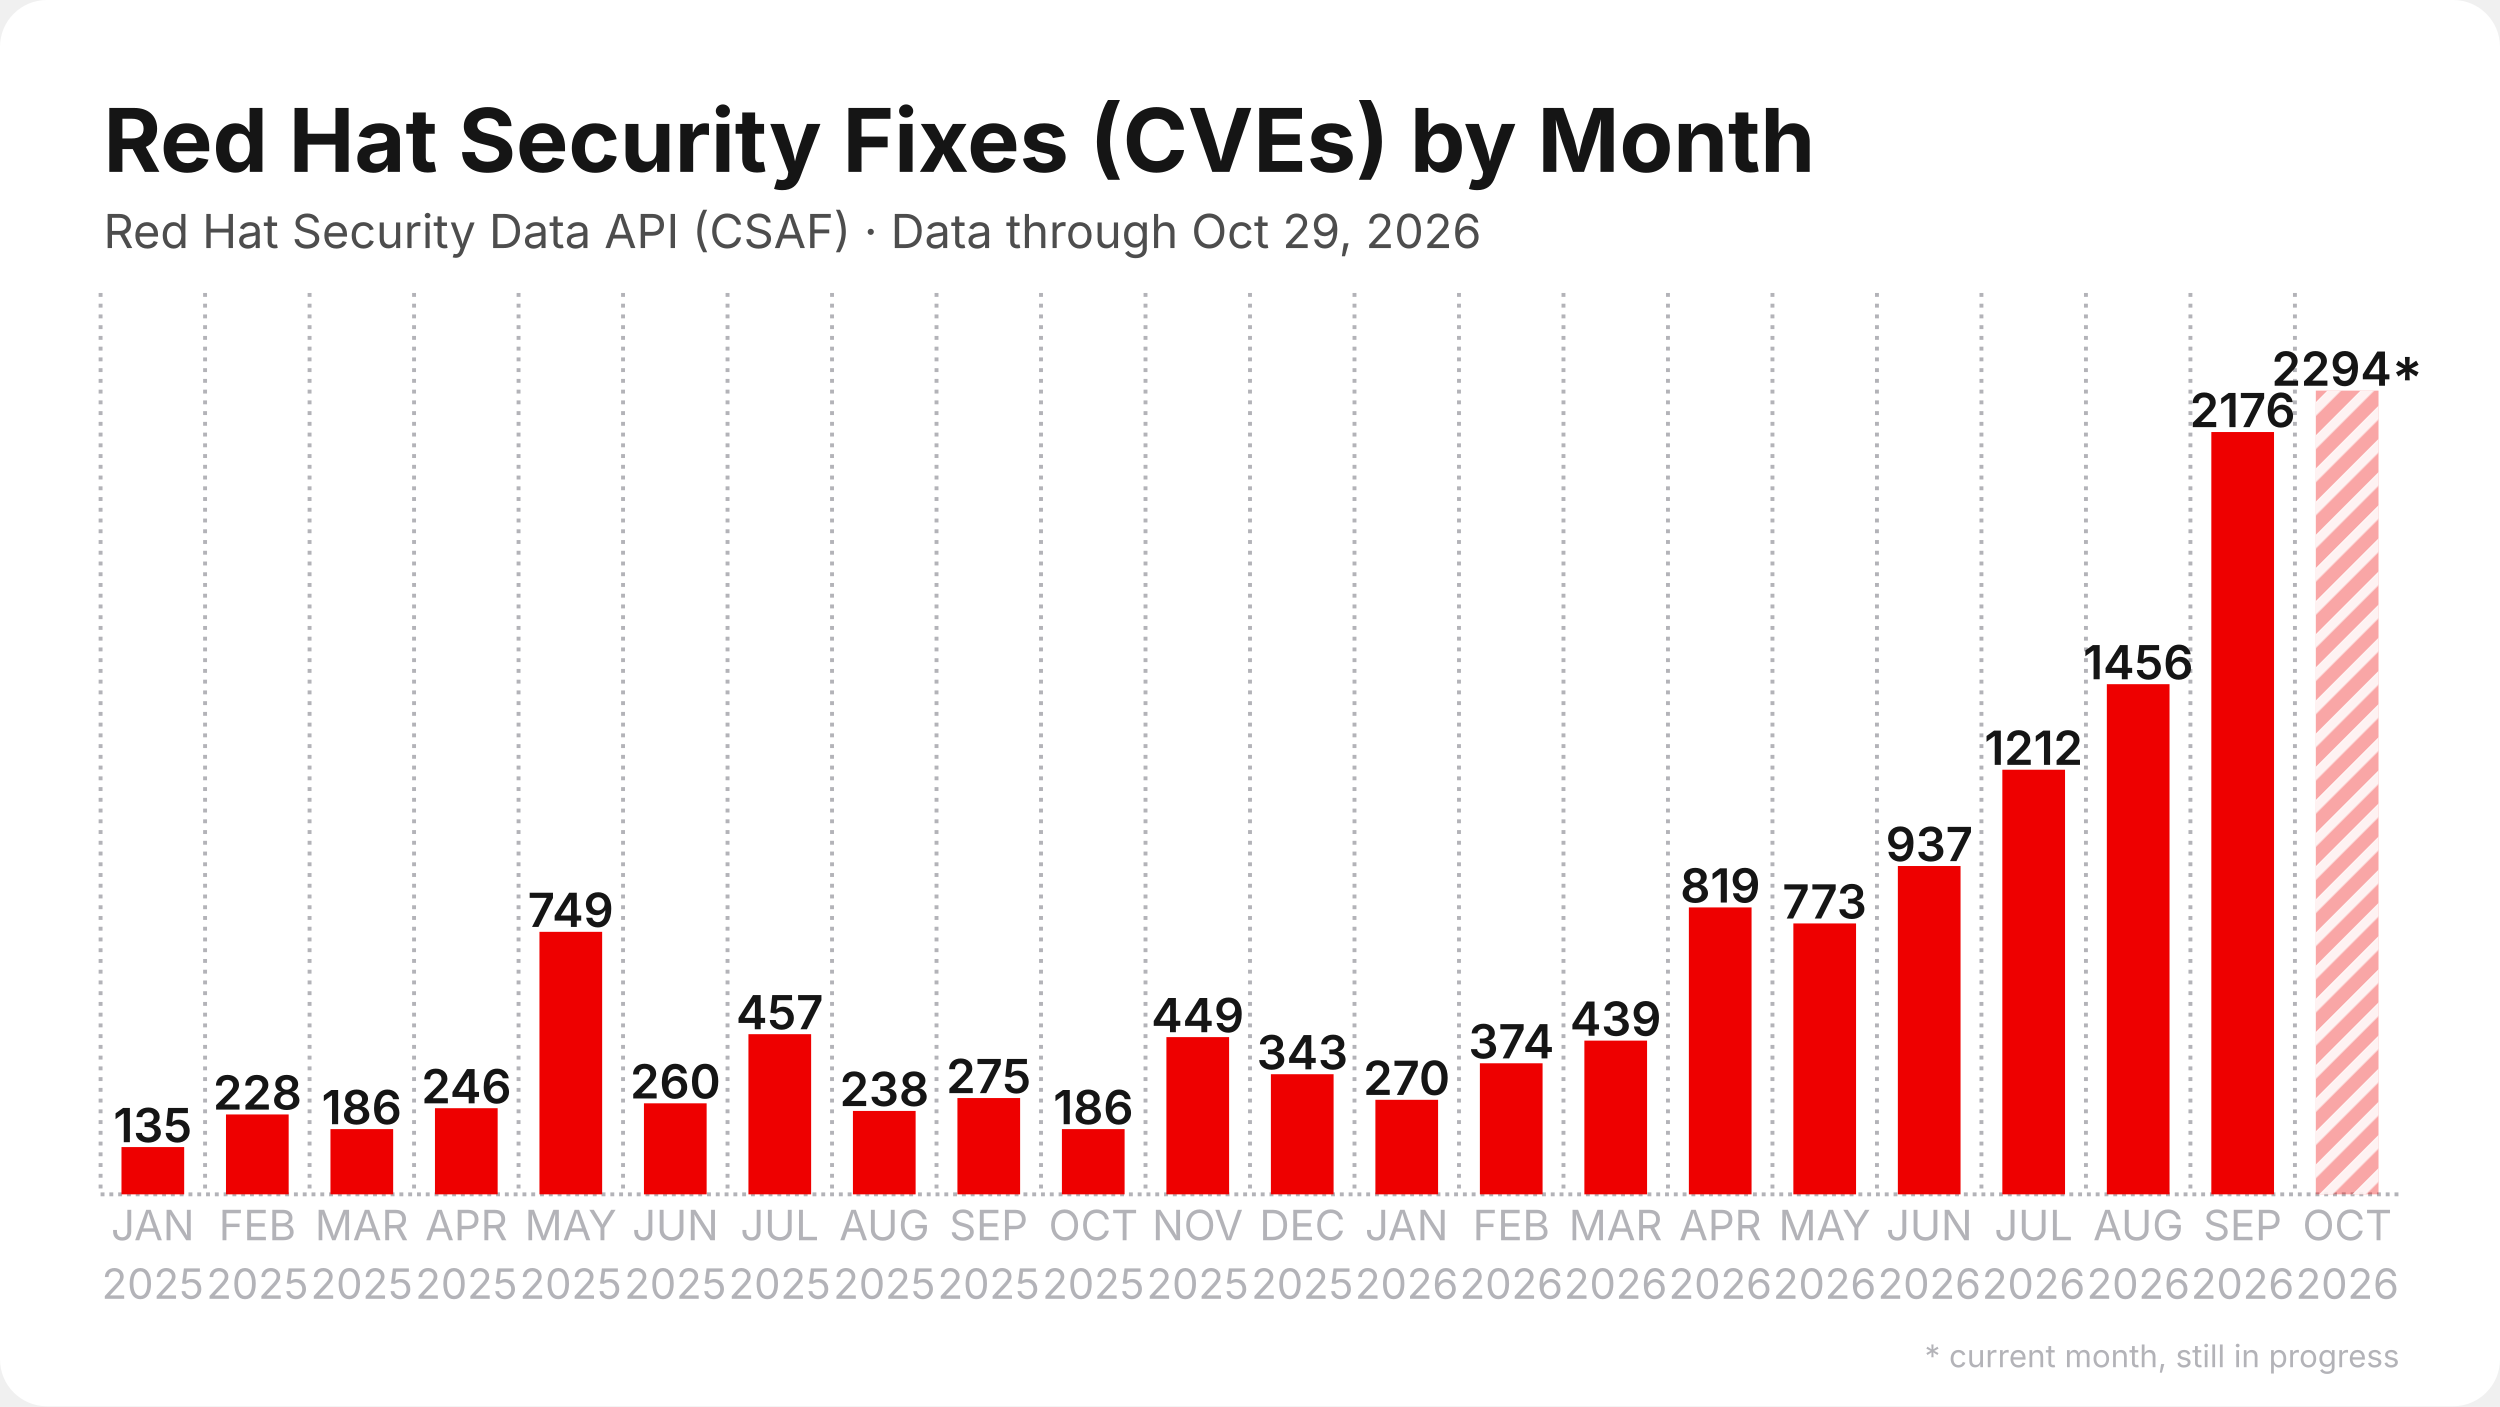
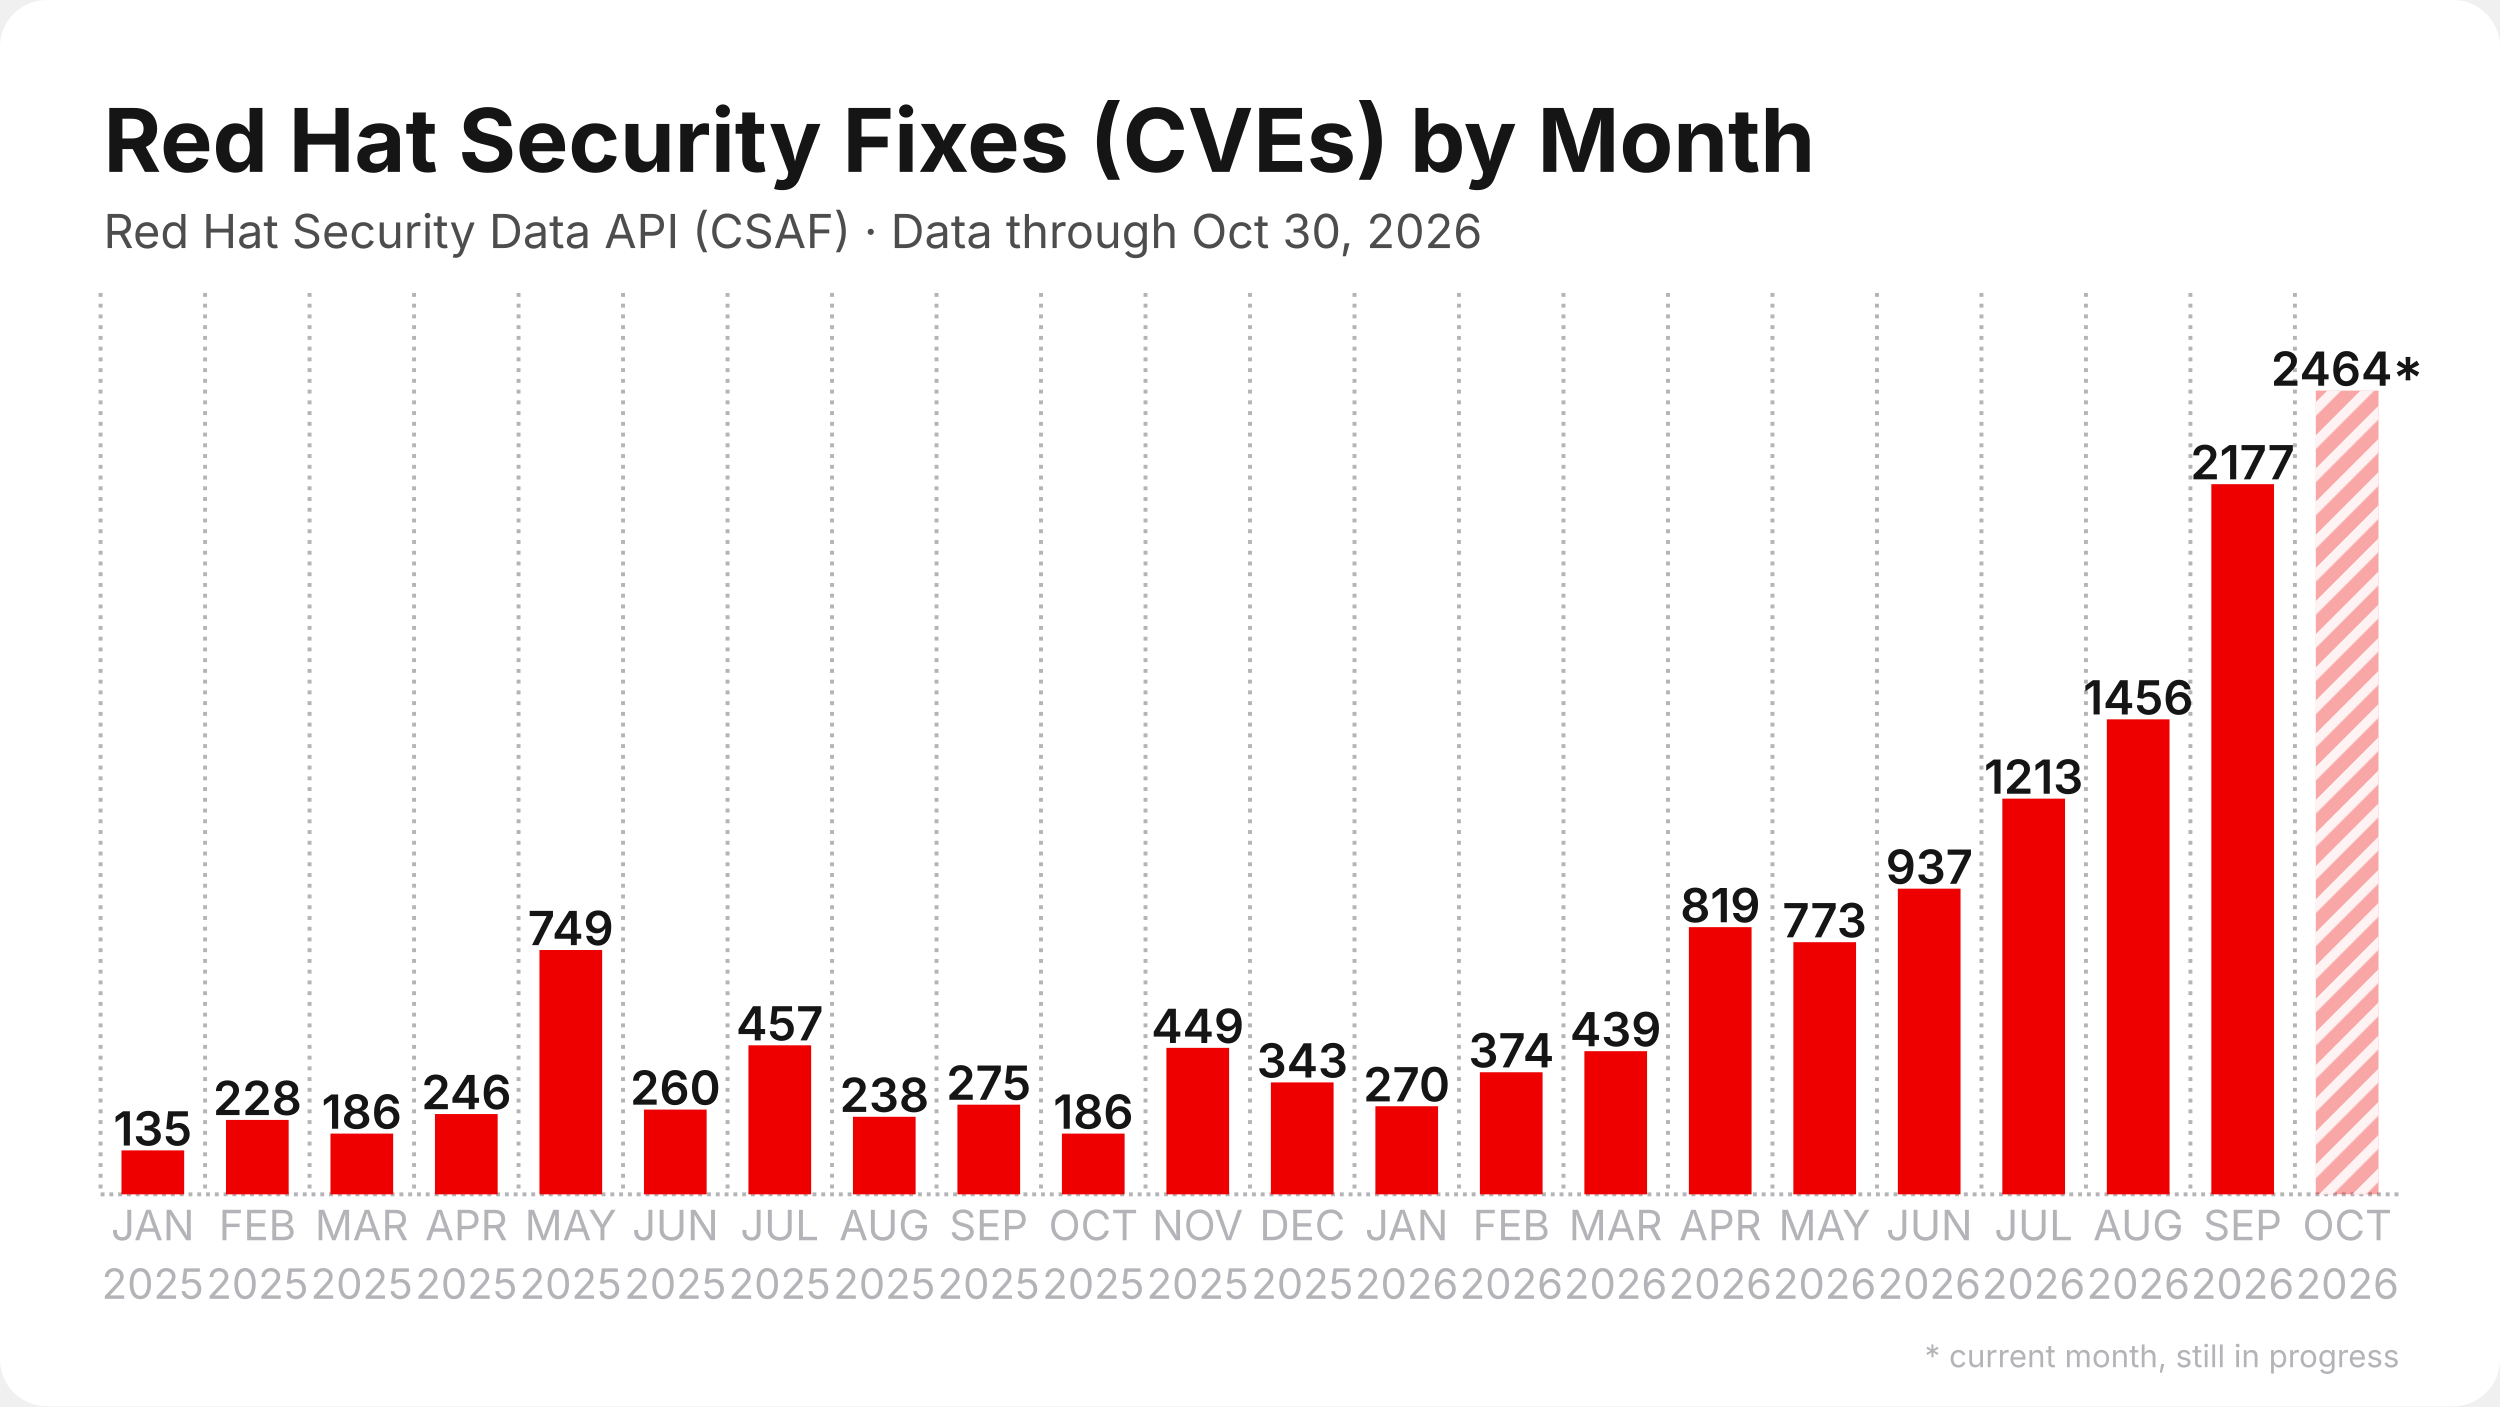
<svg xmlns="http://www.w3.org/2000/svg" width="1280" height="720" viewBox="0 0 1280 720">
  <rect width="1280" height="720" rx="24" fill="#ffffff" />
  <defs>
    <pattern id="stripes" width="12" height="12" patternUnits="userSpaceOnUse" patternTransform="rotate(45)">
      <rect width="12" height="12" fill="none" />
      <rect width="5" height="12" fill="#ffffff" opacity="0.85" />
    </pattern>
  </defs>
  <line x1="51.5" y1="611.5" x2="1228.5" y2="611.5" stroke="#b3b3b8" stroke-width="2" stroke-dasharray="2 2.5" />
  <line x1="51.5" y1="150.0" x2="51.5" y2="611.5" stroke="#b3b3b8" stroke-width="2" stroke-dasharray="2 3.5" />
  <line x1="105.0" y1="150.0" x2="105.0" y2="611.5" stroke="#b3b3b8" stroke-width="2" stroke-dasharray="2 3.5" />
  <line x1="158.5" y1="150.0" x2="158.5" y2="611.5" stroke="#b3b3b8" stroke-width="2" stroke-dasharray="2 3.5" />
  <line x1="212.0" y1="150.0" x2="212.0" y2="611.5" stroke="#b3b3b8" stroke-width="2" stroke-dasharray="2 3.5" />
  <line x1="265.5" y1="150.0" x2="265.5" y2="611.5" stroke="#b3b3b8" stroke-width="2" stroke-dasharray="2 3.5" />
  <line x1="319.0" y1="150.0" x2="319.0" y2="611.5" stroke="#b3b3b8" stroke-width="2" stroke-dasharray="2 3.5" />
  <line x1="372.5" y1="150.0" x2="372.5" y2="611.5" stroke="#b3b3b8" stroke-width="2" stroke-dasharray="2 3.5" />
  <line x1="426.0" y1="150.0" x2="426.0" y2="611.5" stroke="#b3b3b8" stroke-width="2" stroke-dasharray="2 3.5" />
  <line x1="479.5" y1="150.0" x2="479.5" y2="611.5" stroke="#b3b3b8" stroke-width="2" stroke-dasharray="2 3.5" />
  <line x1="533.0" y1="150.0" x2="533.0" y2="611.5" stroke="#b3b3b8" stroke-width="2" stroke-dasharray="2 3.5" />
  <line x1="586.5" y1="150.0" x2="586.5" y2="611.5" stroke="#b3b3b8" stroke-width="2" stroke-dasharray="2 3.5" />
  <line x1="640.0" y1="150.0" x2="640.0" y2="611.5" stroke="#b3b3b8" stroke-width="2" stroke-dasharray="2 3.5" />
  <line x1="693.5" y1="150.0" x2="693.5" y2="611.5" stroke="#b3b3b8" stroke-width="2" stroke-dasharray="2 3.5" />
  <line x1="747.0" y1="150.0" x2="747.0" y2="611.5" stroke="#b3b3b8" stroke-width="2" stroke-dasharray="2 3.5" />
  <line x1="800.5" y1="150.0" x2="800.5" y2="611.5" stroke="#b3b3b8" stroke-width="2" stroke-dasharray="2 3.5" />
  <line x1="854.0" y1="150.0" x2="854.0" y2="611.5" stroke="#b3b3b8" stroke-width="2" stroke-dasharray="2 3.5" />
  <line x1="907.5" y1="150.0" x2="907.5" y2="611.5" stroke="#b3b3b8" stroke-width="2" stroke-dasharray="2 3.5" />
  <line x1="961.0" y1="150.0" x2="961.0" y2="611.5" stroke="#b3b3b8" stroke-width="2" stroke-dasharray="2 3.5" />
  <line x1="1014.5" y1="150.0" x2="1014.5" y2="611.5" stroke="#b3b3b8" stroke-width="2" stroke-dasharray="2 3.5" />
  <line x1="1068.0" y1="150.0" x2="1068.0" y2="611.5" stroke="#b3b3b8" stroke-width="2" stroke-dasharray="2 3.5" />
  <line x1="1121.5" y1="150.0" x2="1121.5" y2="611.5" stroke="#b3b3b8" stroke-width="2" stroke-dasharray="2 3.5" />
  <line x1="1175.0" y1="150.0" x2="1175.0" y2="611.5" stroke="#b3b3b8" stroke-width="2" stroke-dasharray="2 3.5" />
-   <rect x="62.2" y="587.3" width="32.1" height="24.2" fill="#ee0000" />
-   <text x="78.2" y="584.8" text-anchor="middle" font-family="Inter, Segoe UI, Helvetica, Arial, sans-serif" font-size="24.1" font-weight="600" fill="#151515">135</text>
-   <rect x="115.7" y="570.6" width="32.1" height="40.9" fill="#ee0000" />
-   <text x="131.8" y="568.1" text-anchor="middle" font-family="Inter, Segoe UI, Helvetica, Arial, sans-serif" font-size="24.1" font-weight="600" fill="#151515">228</text>
-   <rect x="169.2" y="578.1" width="32.1" height="33.4" fill="#ee0000" />
-   <text x="185.2" y="575.6" text-anchor="middle" font-family="Inter, Segoe UI, Helvetica, Arial, sans-serif" font-size="24.1" font-weight="600" fill="#151515">186</text>
-   <rect x="222.7" y="567.4" width="32.1" height="44.1" fill="#ee0000" />
-   <text x="238.8" y="564.9" text-anchor="middle" font-family="Inter, Segoe UI, Helvetica, Arial, sans-serif" font-size="24.1" font-weight="600" fill="#151515">246</text>
-   <rect x="276.2" y="477.1" width="32.1" height="134.4" fill="#ee0000" />
-   <text x="292.2" y="474.6" text-anchor="middle" font-family="Inter, Segoe UI, Helvetica, Arial, sans-serif" font-size="24.1" font-weight="600" fill="#151515">749</text>
-   <rect x="329.7" y="564.9" width="32.1" height="46.6" fill="#ee0000" />
-   <text x="345.8" y="562.4" text-anchor="middle" font-family="Inter, Segoe UI, Helvetica, Arial, sans-serif" font-size="24.1" font-weight="600" fill="#151515">260</text>
-   <rect x="383.2" y="529.5" width="32.1" height="82.0" fill="#ee0000" />
-   <text x="399.2" y="527.0" text-anchor="middle" font-family="Inter, Segoe UI, Helvetica, Arial, sans-serif" font-size="24.1" font-weight="600" fill="#151515">457</text>
-   <rect x="436.7" y="568.8" width="32.1" height="42.7" fill="#ee0000" />
-   <text x="452.8" y="566.3" text-anchor="middle" font-family="Inter, Segoe UI, Helvetica, Arial, sans-serif" font-size="24.1" font-weight="600" fill="#151515">238</text>
-   <rect x="490.2" y="562.2" width="32.1" height="49.3" fill="#ee0000" />
-   <text x="506.2" y="559.7" text-anchor="middle" font-family="Inter, Segoe UI, Helvetica, Arial, sans-serif" font-size="24.1" font-weight="600" fill="#151515">275</text>
-   <rect x="543.7" y="578.1" width="32.1" height="33.4" fill="#ee0000" />
-   <text x="559.8" y="575.6" text-anchor="middle" font-family="Inter, Segoe UI, Helvetica, Arial, sans-serif" font-size="24.1" font-weight="600" fill="#151515">186</text>
-   <rect x="597.2" y="531.0" width="32.1" height="80.5" fill="#ee0000" />
-   <text x="613.2" y="528.5" text-anchor="middle" font-family="Inter, Segoe UI, Helvetica, Arial, sans-serif" font-size="24.1" font-weight="600" fill="#151515">449</text>
-   <rect x="650.7" y="550.0" width="32.1" height="61.5" fill="#ee0000" />
-   <text x="666.8" y="547.5" text-anchor="middle" font-family="Inter, Segoe UI, Helvetica, Arial, sans-serif" font-size="24.1" font-weight="600" fill="#151515">343</text>
-   <rect x="704.2" y="563.1" width="32.1" height="48.4" fill="#ee0000" />
-   <text x="720.2" y="560.6" text-anchor="middle" font-family="Inter, Segoe UI, Helvetica, Arial, sans-serif" font-size="24.1" font-weight="600" fill="#151515">270</text>
-   <rect x="757.7" y="544.4" width="32.1" height="67.1" fill="#ee0000" />
-   <text x="773.8" y="541.9" text-anchor="middle" font-family="Inter, Segoe UI, Helvetica, Arial, sans-serif" font-size="24.1" font-weight="600" fill="#151515">374</text>
-   <rect x="811.2" y="532.8" width="32.1" height="78.7" fill="#ee0000" />
-   <text x="827.2" y="530.3" text-anchor="middle" font-family="Inter, Segoe UI, Helvetica, Arial, sans-serif" font-size="24.1" font-weight="600" fill="#151515">439</text>
-   <rect x="864.7" y="464.6" width="32.1" height="146.9" fill="#ee0000" />
-   <text x="880.8" y="462.1" text-anchor="middle" font-family="Inter, Segoe UI, Helvetica, Arial, sans-serif" font-size="24.1" font-weight="600" fill="#151515">819</text>
-   <rect x="918.2" y="472.8" width="32.1" height="138.7" fill="#ee0000" />
-   <text x="934.2" y="470.3" text-anchor="middle" font-family="Inter, Segoe UI, Helvetica, Arial, sans-serif" font-size="24.1" font-weight="600" fill="#151515">773</text>
-   <rect x="971.7" y="443.4" width="32.1" height="168.1" fill="#ee0000" />
-   <text x="987.8" y="440.9" text-anchor="middle" font-family="Inter, Segoe UI, Helvetica, Arial, sans-serif" font-size="24.1" font-weight="600" fill="#151515">937</text>
-   <rect x="1025.2" y="394.1" width="32.1" height="217.4" fill="#ee0000" />
-   <text x="1041.2" y="391.6" text-anchor="middle" font-family="Inter, Segoe UI, Helvetica, Arial, sans-serif" font-size="24.1" font-weight="600" fill="#151515">1212</text>
-   <rect x="1078.7" y="350.3" width="32.1" height="261.2" fill="#ee0000" />
-   <text x="1094.8" y="347.8" text-anchor="middle" font-family="Inter, Segoe UI, Helvetica, Arial, sans-serif" font-size="24.1" font-weight="600" fill="#151515">1456</text>
-   <rect x="1132.2" y="221.2" width="32.1" height="390.3" fill="#ee0000" />
-   <text x="1148.2" y="218.7" text-anchor="middle" font-family="Inter, Segoe UI, Helvetica, Arial, sans-serif" font-size="24.1" font-weight="600" fill="#151515">2176</text>
+   <rect x="62.2" y="589.0" width="32.1" height="22.5" fill="#ee0000" />
+   <text x="78.2" y="586.5" text-anchor="middle" font-family="Inter, Segoe UI, Helvetica, Arial, sans-serif" font-size="24.1" font-weight="600" fill="#151515">135</text>
+   <rect x="115.7" y="573.4" width="32.1" height="38.1" fill="#ee0000" />
+   <text x="131.8" y="570.9" text-anchor="middle" font-family="Inter, Segoe UI, Helvetica, Arial, sans-serif" font-size="24.1" font-weight="600" fill="#151515">228</text>
+   <rect x="169.2" y="580.4" width="32.1" height="31.1" fill="#ee0000" />
+   <text x="185.2" y="577.9" text-anchor="middle" font-family="Inter, Segoe UI, Helvetica, Arial, sans-serif" font-size="24.1" font-weight="600" fill="#151515">186</text>
+   <rect x="222.7" y="570.4" width="32.1" height="41.1" fill="#ee0000" />
+   <text x="238.8" y="567.9" text-anchor="middle" font-family="Inter, Segoe UI, Helvetica, Arial, sans-serif" font-size="24.1" font-weight="600" fill="#151515">246</text>
+   <rect x="276.2" y="486.4" width="32.1" height="125.1" fill="#ee0000" />
+   <text x="292.2" y="483.9" text-anchor="middle" font-family="Inter, Segoe UI, Helvetica, Arial, sans-serif" font-size="24.1" font-weight="600" fill="#151515">749</text>
+   <rect x="329.7" y="568.1" width="32.1" height="43.4" fill="#ee0000" />
+   <text x="345.8" y="565.6" text-anchor="middle" font-family="Inter, Segoe UI, Helvetica, Arial, sans-serif" font-size="24.1" font-weight="600" fill="#151515">260</text>
+   <rect x="383.2" y="535.2" width="32.1" height="76.3" fill="#ee0000" />
+   <text x="399.2" y="532.7" text-anchor="middle" font-family="Inter, Segoe UI, Helvetica, Arial, sans-serif" font-size="24.1" font-weight="600" fill="#151515">457</text>
+   <rect x="436.7" y="571.8" width="32.1" height="39.7" fill="#ee0000" />
+   <text x="452.8" y="569.3" text-anchor="middle" font-family="Inter, Segoe UI, Helvetica, Arial, sans-serif" font-size="24.1" font-weight="600" fill="#151515">238</text>
+   <rect x="490.2" y="565.6" width="32.1" height="45.9" fill="#ee0000" />
+   <text x="506.2" y="563.1" text-anchor="middle" font-family="Inter, Segoe UI, Helvetica, Arial, sans-serif" font-size="24.1" font-weight="600" fill="#151515">275</text>
+   <rect x="543.7" y="580.4" width="32.1" height="31.1" fill="#ee0000" />
+   <text x="559.8" y="577.9" text-anchor="middle" font-family="Inter, Segoe UI, Helvetica, Arial, sans-serif" font-size="24.1" font-weight="600" fill="#151515">186</text>
+   <rect x="597.2" y="536.5" width="32.1" height="75.0" fill="#ee0000" />
+   <text x="613.2" y="534.0" text-anchor="middle" font-family="Inter, Segoe UI, Helvetica, Arial, sans-serif" font-size="24.1" font-weight="600" fill="#151515">449</text>
+   <rect x="650.7" y="554.2" width="32.1" height="57.3" fill="#ee0000" />
+   <text x="666.8" y="551.7" text-anchor="middle" font-family="Inter, Segoe UI, Helvetica, Arial, sans-serif" font-size="24.1" font-weight="600" fill="#151515">343</text>
+   <rect x="704.2" y="566.4" width="32.1" height="45.1" fill="#ee0000" />
+   <text x="720.2" y="563.9" text-anchor="middle" font-family="Inter, Segoe UI, Helvetica, Arial, sans-serif" font-size="24.1" font-weight="600" fill="#151515">270</text>
+   <rect x="757.7" y="549.0" width="32.1" height="62.5" fill="#ee0000" />
+   <text x="773.8" y="546.5" text-anchor="middle" font-family="Inter, Segoe UI, Helvetica, Arial, sans-serif" font-size="24.1" font-weight="600" fill="#151515">374</text>
+   <rect x="811.2" y="538.2" width="32.1" height="73.3" fill="#ee0000" />
+   <text x="827.2" y="535.7" text-anchor="middle" font-family="Inter, Segoe UI, Helvetica, Arial, sans-serif" font-size="24.1" font-weight="600" fill="#151515">439</text>
+   <rect x="864.7" y="474.7" width="32.1" height="136.8" fill="#ee0000" />
+   <text x="880.8" y="472.2" text-anchor="middle" font-family="Inter, Segoe UI, Helvetica, Arial, sans-serif" font-size="24.1" font-weight="600" fill="#151515">819</text>
+   <rect x="918.2" y="482.4" width="32.1" height="129.1" fill="#ee0000" />
+   <text x="934.2" y="479.9" text-anchor="middle" font-family="Inter, Segoe UI, Helvetica, Arial, sans-serif" font-size="24.1" font-weight="600" fill="#151515">773</text>
+   <rect x="971.7" y="455.0" width="32.1" height="156.5" fill="#ee0000" />
+   <text x="987.8" y="452.5" text-anchor="middle" font-family="Inter, Segoe UI, Helvetica, Arial, sans-serif" font-size="24.1" font-weight="600" fill="#151515">937</text>
+   <rect x="1025.2" y="408.9" width="32.1" height="202.6" fill="#ee0000" />
+   <text x="1041.2" y="406.4" text-anchor="middle" font-family="Inter, Segoe UI, Helvetica, Arial, sans-serif" font-size="24.1" font-weight="600" fill="#151515">1213</text>
+   <rect x="1078.7" y="368.3" width="32.1" height="243.2" fill="#ee0000" />
+   <text x="1094.8" y="365.8" text-anchor="middle" font-family="Inter, Segoe UI, Helvetica, Arial, sans-serif" font-size="24.1" font-weight="600" fill="#151515">1456</text>
+   <rect x="1132.2" y="247.9" width="32.1" height="363.6" fill="#ee0000" />
+   <text x="1148.2" y="245.4" text-anchor="middle" font-family="Inter, Segoe UI, Helvetica, Arial, sans-serif" font-size="24.1" font-weight="600" fill="#151515">2177</text>
  <rect x="1185.7" y="200.0" width="32.1" height="411.5" fill="#ee0000" opacity="0.35" />
  <rect x="1185.7" y="200.0" width="32.1" height="411.5" fill="url(#stripes)" />
-   <text x="1201.8" y="197.5" text-anchor="middle" font-family="Inter, Segoe UI, Helvetica, Arial, sans-serif" font-size="24.1" font-weight="600" fill="#151515">2294*</text>
+   <text x="1201.8" y="197.5" text-anchor="middle" font-family="Inter, Segoe UI, Helvetica, Arial, sans-serif" font-size="24.1" font-weight="600" fill="#151515">2464*</text>
  <text x="78.2" y="635" text-anchor="middle" font-family="Inter, Segoe UI, Helvetica, Arial, sans-serif" font-size="21.4" fill="#b3b3b8">JAN</text>
  <text x="78.2" y="665" text-anchor="middle" font-family="Inter, Segoe UI, Helvetica, Arial, sans-serif" font-size="21.4" fill="#b3b3b8">2025</text>
  <text x="131.8" y="635" text-anchor="middle" font-family="Inter, Segoe UI, Helvetica, Arial, sans-serif" font-size="21.4" fill="#b3b3b8">FEB</text>
  <text x="131.8" y="665" text-anchor="middle" font-family="Inter, Segoe UI, Helvetica, Arial, sans-serif" font-size="21.4" fill="#b3b3b8">2025</text>
  <text x="185.2" y="635" text-anchor="middle" font-family="Inter, Segoe UI, Helvetica, Arial, sans-serif" font-size="21.4" fill="#b3b3b8">MAR</text>
  <text x="185.2" y="665" text-anchor="middle" font-family="Inter, Segoe UI, Helvetica, Arial, sans-serif" font-size="21.4" fill="#b3b3b8">2025</text>
  <text x="238.8" y="635" text-anchor="middle" font-family="Inter, Segoe UI, Helvetica, Arial, sans-serif" font-size="21.4" fill="#b3b3b8">APR</text>
  <text x="238.8" y="665" text-anchor="middle" font-family="Inter, Segoe UI, Helvetica, Arial, sans-serif" font-size="21.4" fill="#b3b3b8">2025</text>
  <text x="292.2" y="635" text-anchor="middle" font-family="Inter, Segoe UI, Helvetica, Arial, sans-serif" font-size="21.4" fill="#b3b3b8">MAY</text>
  <text x="292.2" y="665" text-anchor="middle" font-family="Inter, Segoe UI, Helvetica, Arial, sans-serif" font-size="21.4" fill="#b3b3b8">2025</text>
  <text x="345.8" y="635" text-anchor="middle" font-family="Inter, Segoe UI, Helvetica, Arial, sans-serif" font-size="21.4" fill="#b3b3b8">JUN</text>
  <text x="345.8" y="665" text-anchor="middle" font-family="Inter, Segoe UI, Helvetica, Arial, sans-serif" font-size="21.4" fill="#b3b3b8">2025</text>
  <text x="399.2" y="635" text-anchor="middle" font-family="Inter, Segoe UI, Helvetica, Arial, sans-serif" font-size="21.4" fill="#b3b3b8">JUL</text>
  <text x="399.2" y="665" text-anchor="middle" font-family="Inter, Segoe UI, Helvetica, Arial, sans-serif" font-size="21.4" fill="#b3b3b8">2025</text>
  <text x="452.8" y="635" text-anchor="middle" font-family="Inter, Segoe UI, Helvetica, Arial, sans-serif" font-size="21.4" fill="#b3b3b8">AUG</text>
  <text x="452.8" y="665" text-anchor="middle" font-family="Inter, Segoe UI, Helvetica, Arial, sans-serif" font-size="21.4" fill="#b3b3b8">2025</text>
  <text x="506.2" y="635" text-anchor="middle" font-family="Inter, Segoe UI, Helvetica, Arial, sans-serif" font-size="21.4" fill="#b3b3b8">SEP</text>
  <text x="506.2" y="665" text-anchor="middle" font-family="Inter, Segoe UI, Helvetica, Arial, sans-serif" font-size="21.4" fill="#b3b3b8">2025</text>
  <text x="559.8" y="635" text-anchor="middle" font-family="Inter, Segoe UI, Helvetica, Arial, sans-serif" font-size="21.4" fill="#b3b3b8">OCT</text>
  <text x="559.8" y="665" text-anchor="middle" font-family="Inter, Segoe UI, Helvetica, Arial, sans-serif" font-size="21.4" fill="#b3b3b8">2025</text>
  <text x="613.2" y="635" text-anchor="middle" font-family="Inter, Segoe UI, Helvetica, Arial, sans-serif" font-size="21.4" fill="#b3b3b8">NOV</text>
  <text x="613.2" y="665" text-anchor="middle" font-family="Inter, Segoe UI, Helvetica, Arial, sans-serif" font-size="21.4" fill="#b3b3b8">2025</text>
  <text x="666.8" y="635" text-anchor="middle" font-family="Inter, Segoe UI, Helvetica, Arial, sans-serif" font-size="21.4" fill="#b3b3b8">DEC</text>
  <text x="666.8" y="665" text-anchor="middle" font-family="Inter, Segoe UI, Helvetica, Arial, sans-serif" font-size="21.4" fill="#b3b3b8">2025</text>
  <text x="720.2" y="635" text-anchor="middle" font-family="Inter, Segoe UI, Helvetica, Arial, sans-serif" font-size="21.4" fill="#b3b3b8">JAN</text>
  <text x="720.2" y="665" text-anchor="middle" font-family="Inter, Segoe UI, Helvetica, Arial, sans-serif" font-size="21.4" fill="#b3b3b8">2026</text>
  <text x="773.8" y="635" text-anchor="middle" font-family="Inter, Segoe UI, Helvetica, Arial, sans-serif" font-size="21.4" fill="#b3b3b8">FEB</text>
  <text x="773.8" y="665" text-anchor="middle" font-family="Inter, Segoe UI, Helvetica, Arial, sans-serif" font-size="21.4" fill="#b3b3b8">2026</text>
  <text x="827.2" y="635" text-anchor="middle" font-family="Inter, Segoe UI, Helvetica, Arial, sans-serif" font-size="21.4" fill="#b3b3b8">MAR</text>
  <text x="827.2" y="665" text-anchor="middle" font-family="Inter, Segoe UI, Helvetica, Arial, sans-serif" font-size="21.4" fill="#b3b3b8">2026</text>
  <text x="880.8" y="635" text-anchor="middle" font-family="Inter, Segoe UI, Helvetica, Arial, sans-serif" font-size="21.4" fill="#b3b3b8">APR</text>
  <text x="880.8" y="665" text-anchor="middle" font-family="Inter, Segoe UI, Helvetica, Arial, sans-serif" font-size="21.4" fill="#b3b3b8">2026</text>
  <text x="934.2" y="635" text-anchor="middle" font-family="Inter, Segoe UI, Helvetica, Arial, sans-serif" font-size="21.4" fill="#b3b3b8">MAY</text>
  <text x="934.2" y="665" text-anchor="middle" font-family="Inter, Segoe UI, Helvetica, Arial, sans-serif" font-size="21.4" fill="#b3b3b8">2026</text>
  <text x="987.8" y="635" text-anchor="middle" font-family="Inter, Segoe UI, Helvetica, Arial, sans-serif" font-size="21.4" fill="#b3b3b8">JUN</text>
  <text x="987.8" y="665" text-anchor="middle" font-family="Inter, Segoe UI, Helvetica, Arial, sans-serif" font-size="21.4" fill="#b3b3b8">2026</text>
  <text x="1041.2" y="635" text-anchor="middle" font-family="Inter, Segoe UI, Helvetica, Arial, sans-serif" font-size="21.4" fill="#b3b3b8">JUL</text>
  <text x="1041.2" y="665" text-anchor="middle" font-family="Inter, Segoe UI, Helvetica, Arial, sans-serif" font-size="21.4" fill="#b3b3b8">2026</text>
  <text x="1094.8" y="635" text-anchor="middle" font-family="Inter, Segoe UI, Helvetica, Arial, sans-serif" font-size="21.4" fill="#b3b3b8">AUG</text>
  <text x="1094.8" y="665" text-anchor="middle" font-family="Inter, Segoe UI, Helvetica, Arial, sans-serif" font-size="21.4" fill="#b3b3b8">2026</text>
  <text x="1148.2" y="635" text-anchor="middle" font-family="Inter, Segoe UI, Helvetica, Arial, sans-serif" font-size="21.4" fill="#b3b3b8">SEP</text>
  <text x="1148.2" y="665" text-anchor="middle" font-family="Inter, Segoe UI, Helvetica, Arial, sans-serif" font-size="21.4" fill="#b3b3b8">2026</text>
  <text x="1201.8" y="635" text-anchor="middle" font-family="Inter, Segoe UI, Helvetica, Arial, sans-serif" font-size="21.4" fill="#b3b3b8">OCT</text>
  <text x="1201.8" y="665" text-anchor="middle" font-family="Inter, Segoe UI, Helvetica, Arial, sans-serif" font-size="21.4" fill="#b3b3b8">2026</text>
  <text x="53.0" y="88.0" font-family="Inter, Segoe UI, Helvetica, Arial, sans-serif" font-size="45" font-weight="700" fill="#151515">Red Hat Security Fixes (CVEs) by Month</text>
-   <text x="53.0" y="127.0" font-family="Inter, Segoe UI, Helvetica, Arial, sans-serif" font-size="24" fill="#4d4d4d">Red Hat Security Data API (CSAF) · Data through Oct 29, 2026</text>
+   <text x="53.0" y="127.0" font-family="Inter, Segoe UI, Helvetica, Arial, sans-serif" font-size="24" fill="#4d4d4d">Red Hat Security Data API (CSAF) · Data through Oct 30, 2026</text>
  <text x="1228.5" y="700" text-anchor="end" font-family="Inter, Segoe UI, Helvetica, Arial, sans-serif" font-size="16" fill="#b3b3b8">* current month, still in progress</text>
</svg>
